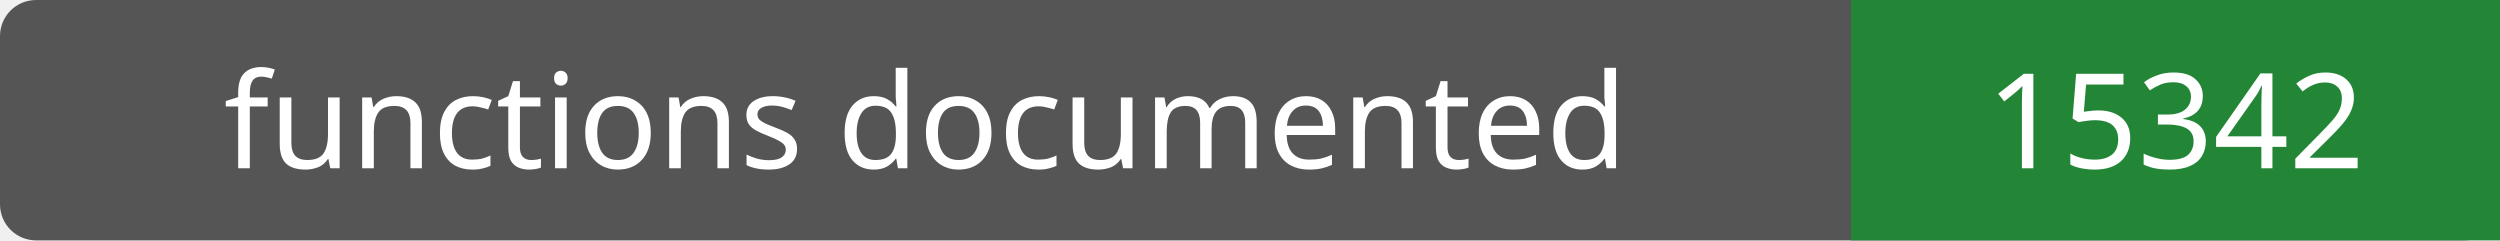
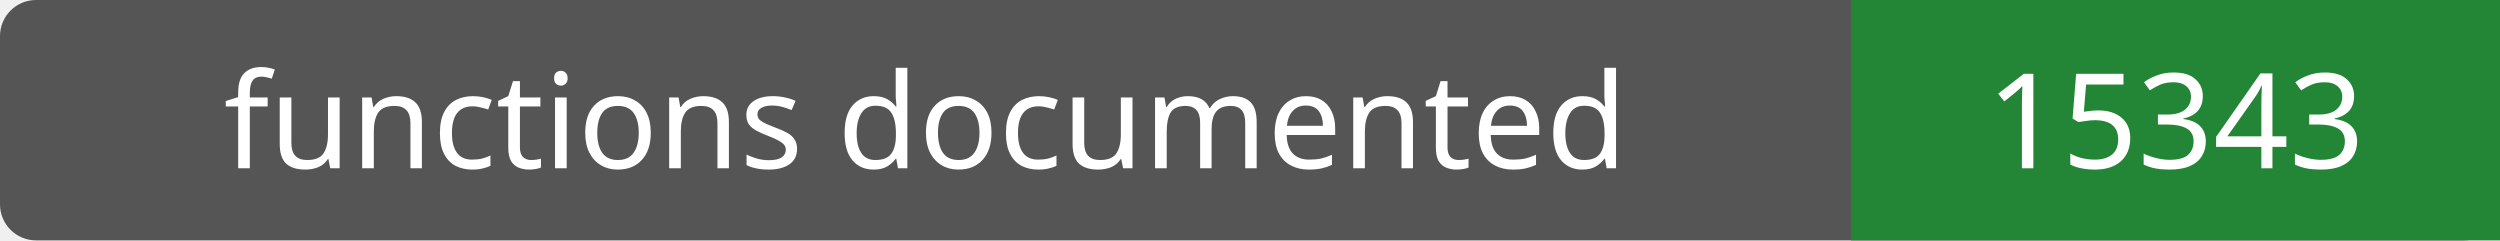
- <svg xmlns="http://www.w3.org/2000/svg" width="208" height="20" role="img" aria-label="functions documented: 15342">
+ <svg xmlns="http://www.w3.org/2000/svg" width="208" height="20" role="img" aria-label="functions documented: 15343">
  <rect width="208" height="20" rx="3" fill="#555" />
  <path fill="#238636" d="M154 0h54v20H154z" />
  <g fill="#fff" text-anchor="middle" font-family="Verdana,sans-serif" font-size="11">
    <text x="77.0" y="14">functions documented</text>
-     <text x="181.0" y="14">15342</text>
+     <text x="181.0" y="14">15343</text>
  </g>
</svg>
